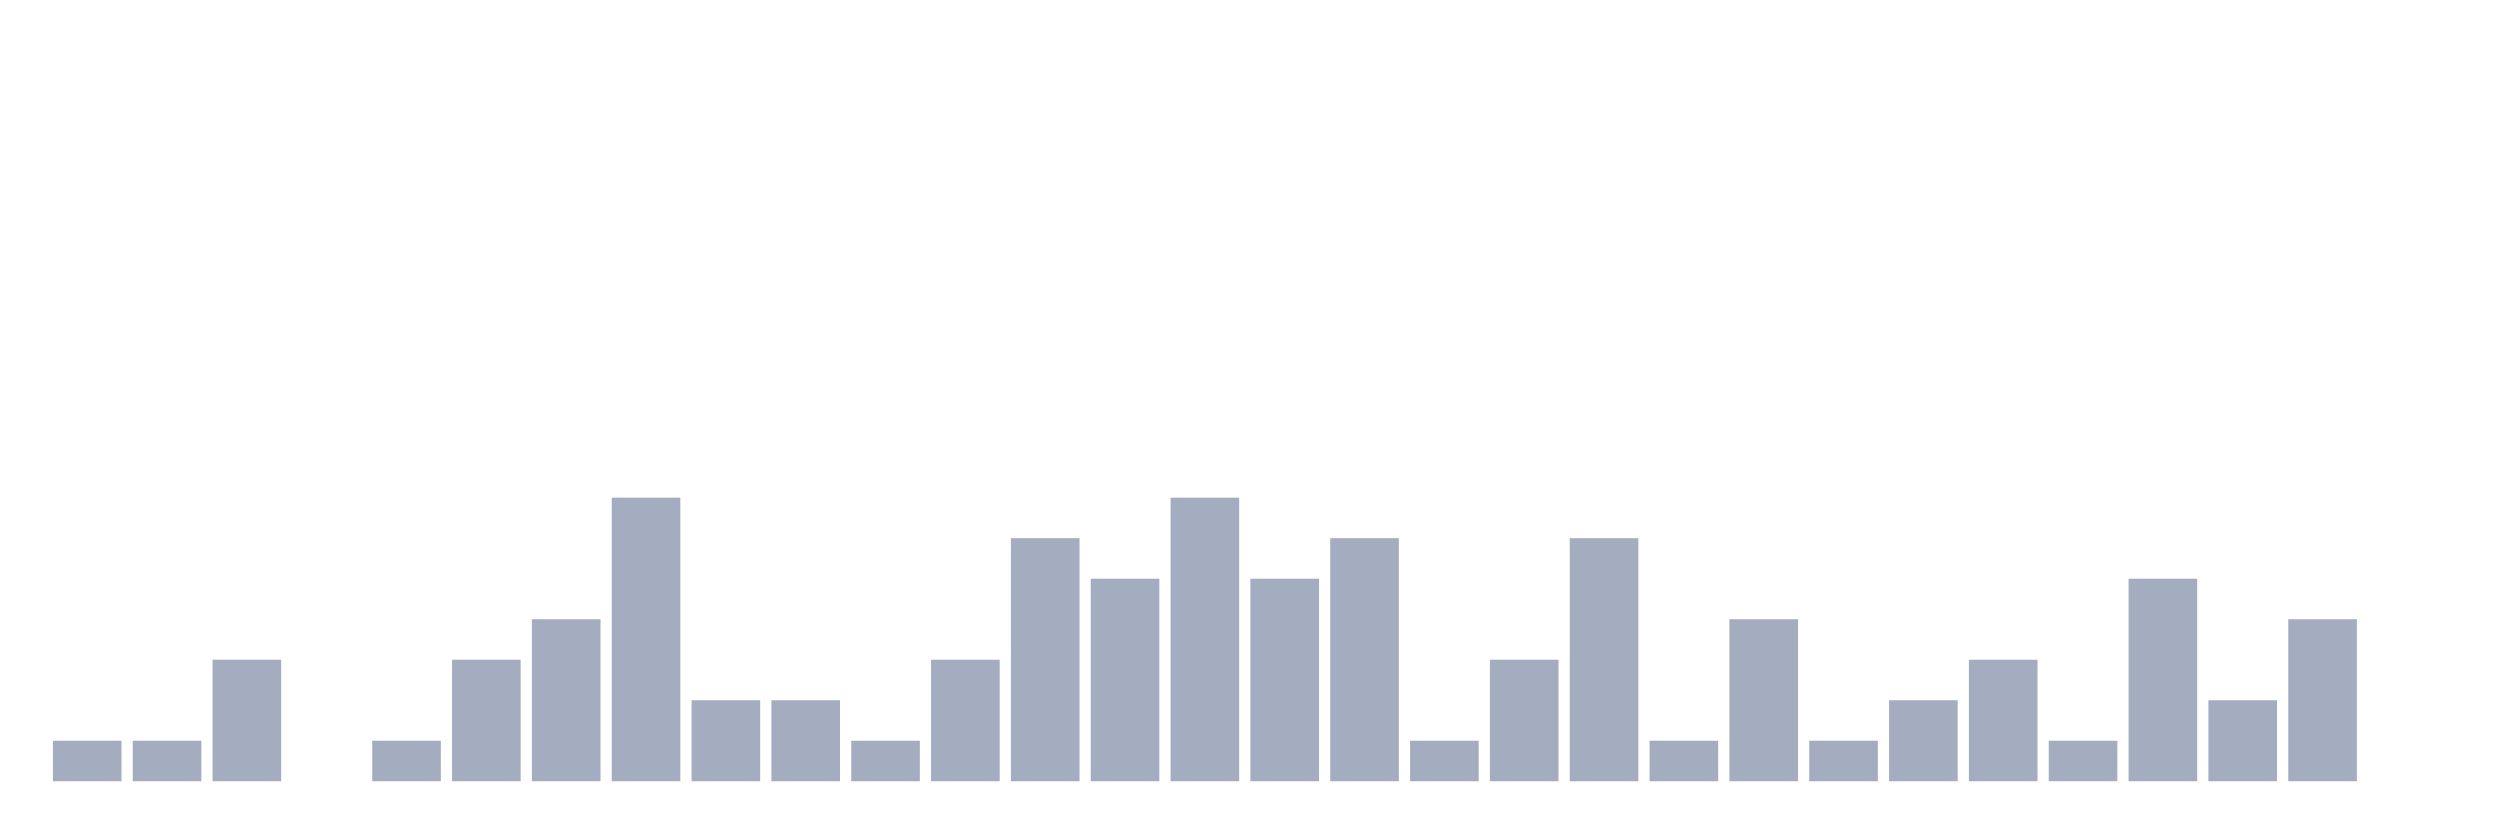
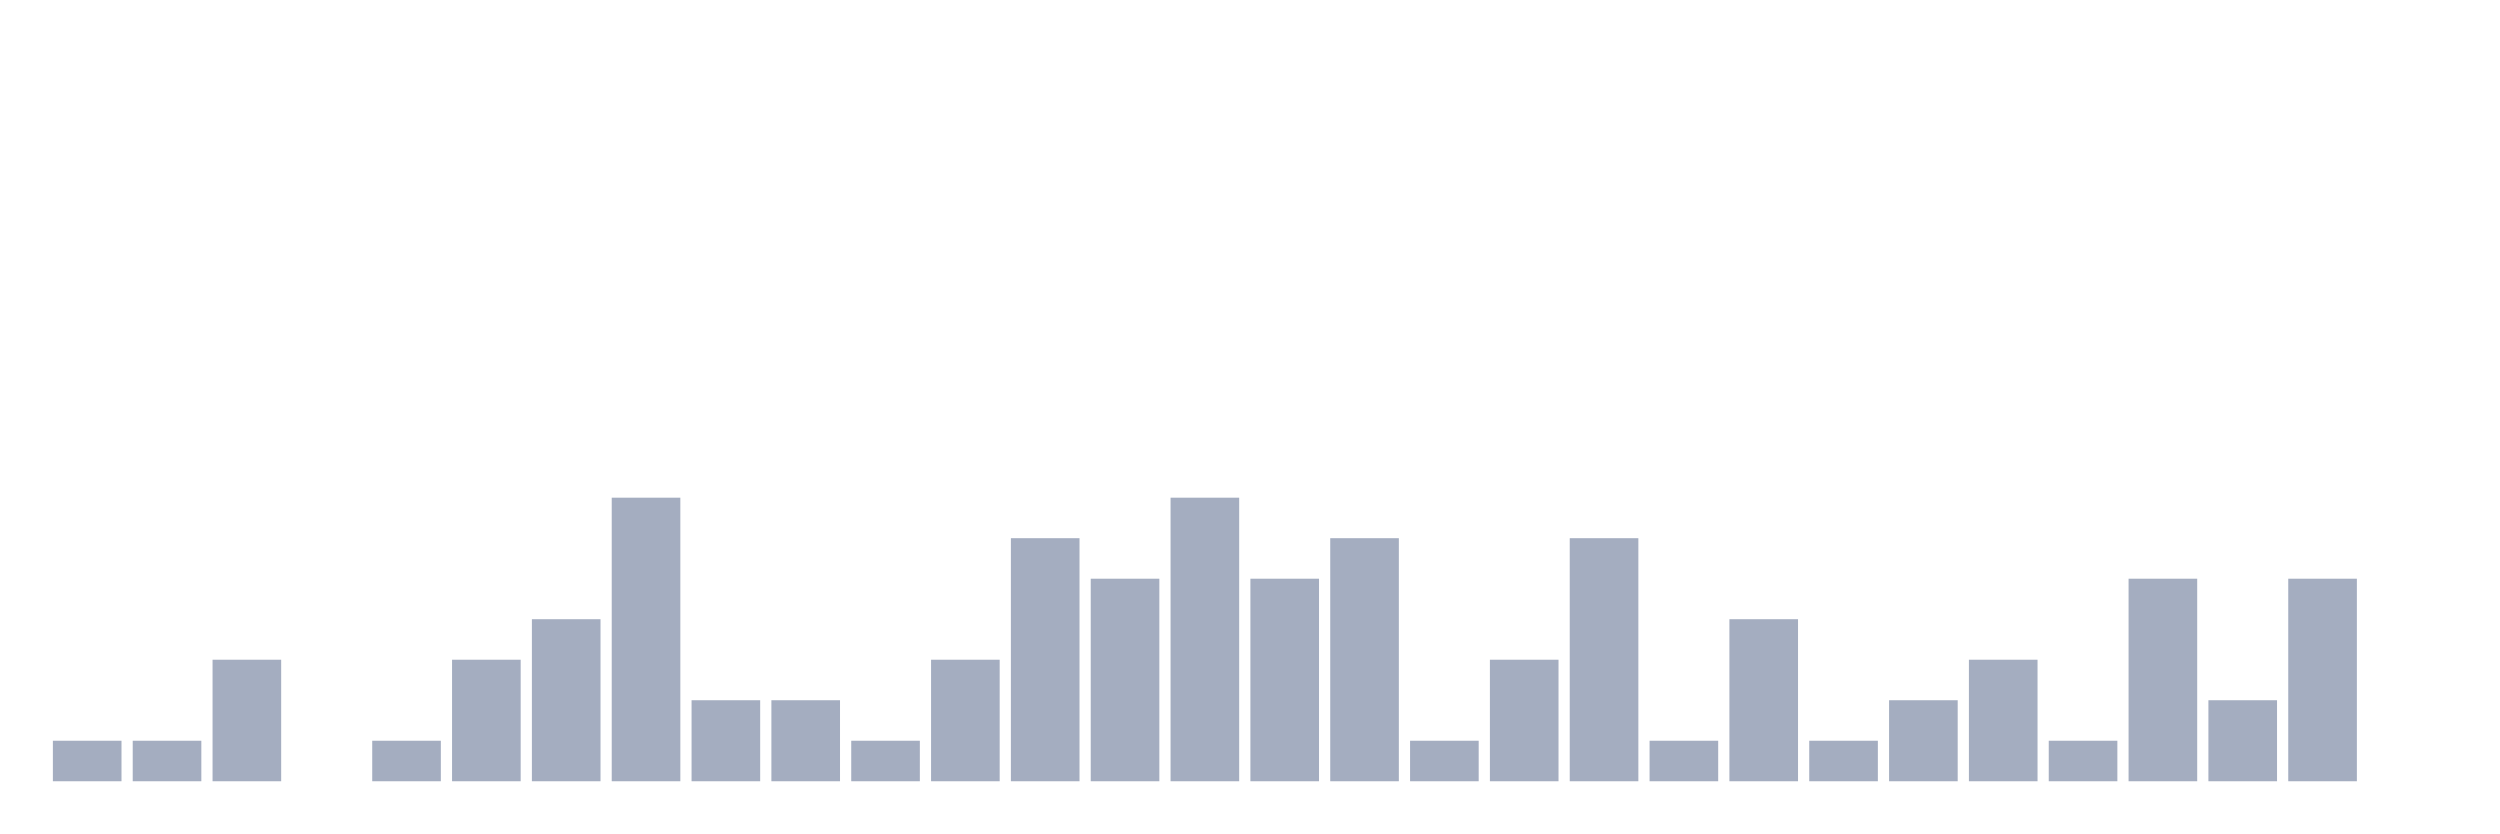
<svg xmlns="http://www.w3.org/2000/svg" viewBox="0 0 480 160">
  <g transform="translate(10,10)">
    <rect class="bar" x="0.153" width="13.175" y="132.222" height="7.778" fill="rgb(164,173,192)" />
    <rect class="bar" x="15.482" width="13.175" y="132.222" height="7.778" fill="rgb(164,173,192)" />
    <rect class="bar" x="30.81" width="13.175" y="116.667" height="23.333" fill="rgb(164,173,192)" />
    <rect class="bar" x="46.138" width="13.175" y="140" height="0" fill="rgb(164,173,192)" />
    <rect class="bar" x="61.466" width="13.175" y="132.222" height="7.778" fill="rgb(164,173,192)" />
    <rect class="bar" x="76.794" width="13.175" y="116.667" height="23.333" fill="rgb(164,173,192)" />
    <rect class="bar" x="92.123" width="13.175" y="108.889" height="31.111" fill="rgb(164,173,192)" />
    <rect class="bar" x="107.451" width="13.175" y="85.556" height="54.444" fill="rgb(164,173,192)" />
    <rect class="bar" x="122.779" width="13.175" y="124.444" height="15.556" fill="rgb(164,173,192)" />
    <rect class="bar" x="138.107" width="13.175" y="124.444" height="15.556" fill="rgb(164,173,192)" />
    <rect class="bar" x="153.436" width="13.175" y="132.222" height="7.778" fill="rgb(164,173,192)" />
    <rect class="bar" x="168.764" width="13.175" y="116.667" height="23.333" fill="rgb(164,173,192)" />
    <rect class="bar" x="184.092" width="13.175" y="93.333" height="46.667" fill="rgb(164,173,192)" />
    <rect class="bar" x="199.42" width="13.175" y="101.111" height="38.889" fill="rgb(164,173,192)" />
    <rect class="bar" x="214.748" width="13.175" y="85.556" height="54.444" fill="rgb(164,173,192)" />
    <rect class="bar" x="230.077" width="13.175" y="101.111" height="38.889" fill="rgb(164,173,192)" />
    <rect class="bar" x="245.405" width="13.175" y="93.333" height="46.667" fill="rgb(164,173,192)" />
    <rect class="bar" x="260.733" width="13.175" y="132.222" height="7.778" fill="rgb(164,173,192)" />
    <rect class="bar" x="276.061" width="13.175" y="116.667" height="23.333" fill="rgb(164,173,192)" />
    <rect class="bar" x="291.39" width="13.175" y="93.333" height="46.667" fill="rgb(164,173,192)" />
    <rect class="bar" x="306.718" width="13.175" y="132.222" height="7.778" fill="rgb(164,173,192)" />
    <rect class="bar" x="322.046" width="13.175" y="108.889" height="31.111" fill="rgb(164,173,192)" />
    <rect class="bar" x="337.374" width="13.175" y="132.222" height="7.778" fill="rgb(164,173,192)" />
    <rect class="bar" x="352.702" width="13.175" y="124.444" height="15.556" fill="rgb(164,173,192)" />
    <rect class="bar" x="368.031" width="13.175" y="116.667" height="23.333" fill="rgb(164,173,192)" />
    <rect class="bar" x="383.359" width="13.175" y="132.222" height="7.778" fill="rgb(164,173,192)" />
    <rect class="bar" x="398.687" width="13.175" y="101.111" height="38.889" fill="rgb(164,173,192)" />
    <rect class="bar" x="414.015" width="13.175" y="124.444" height="15.556" fill="rgb(164,173,192)" />
-     <rect class="bar" x="429.344" width="13.175" y="108.889" height="31.111" fill="rgb(164,173,192)" />
+     <rect class="bar" x="429.344" width="13.175" y="101.111" height="38.889" fill="rgb(164,173,192)" />
    <rect class="bar" x="444.672" width="13.175" y="140" height="0" fill="rgb(164,173,192)" />
  </g>
</svg>
